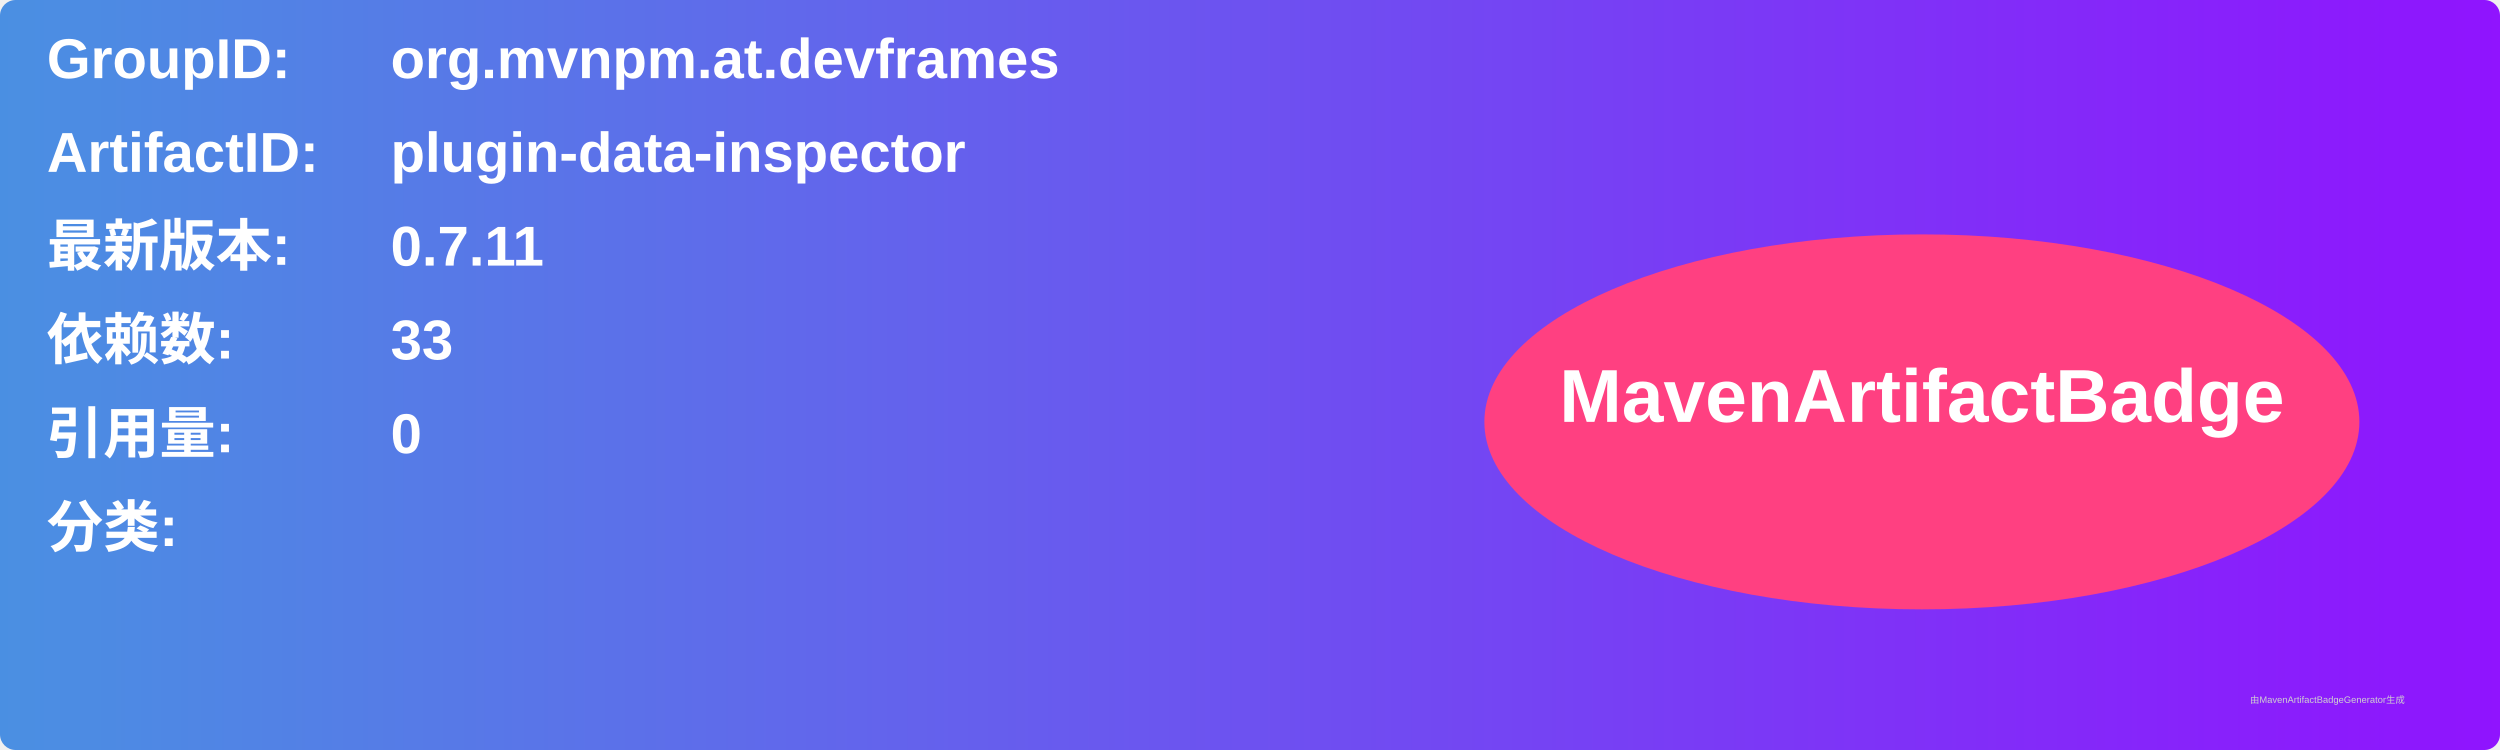
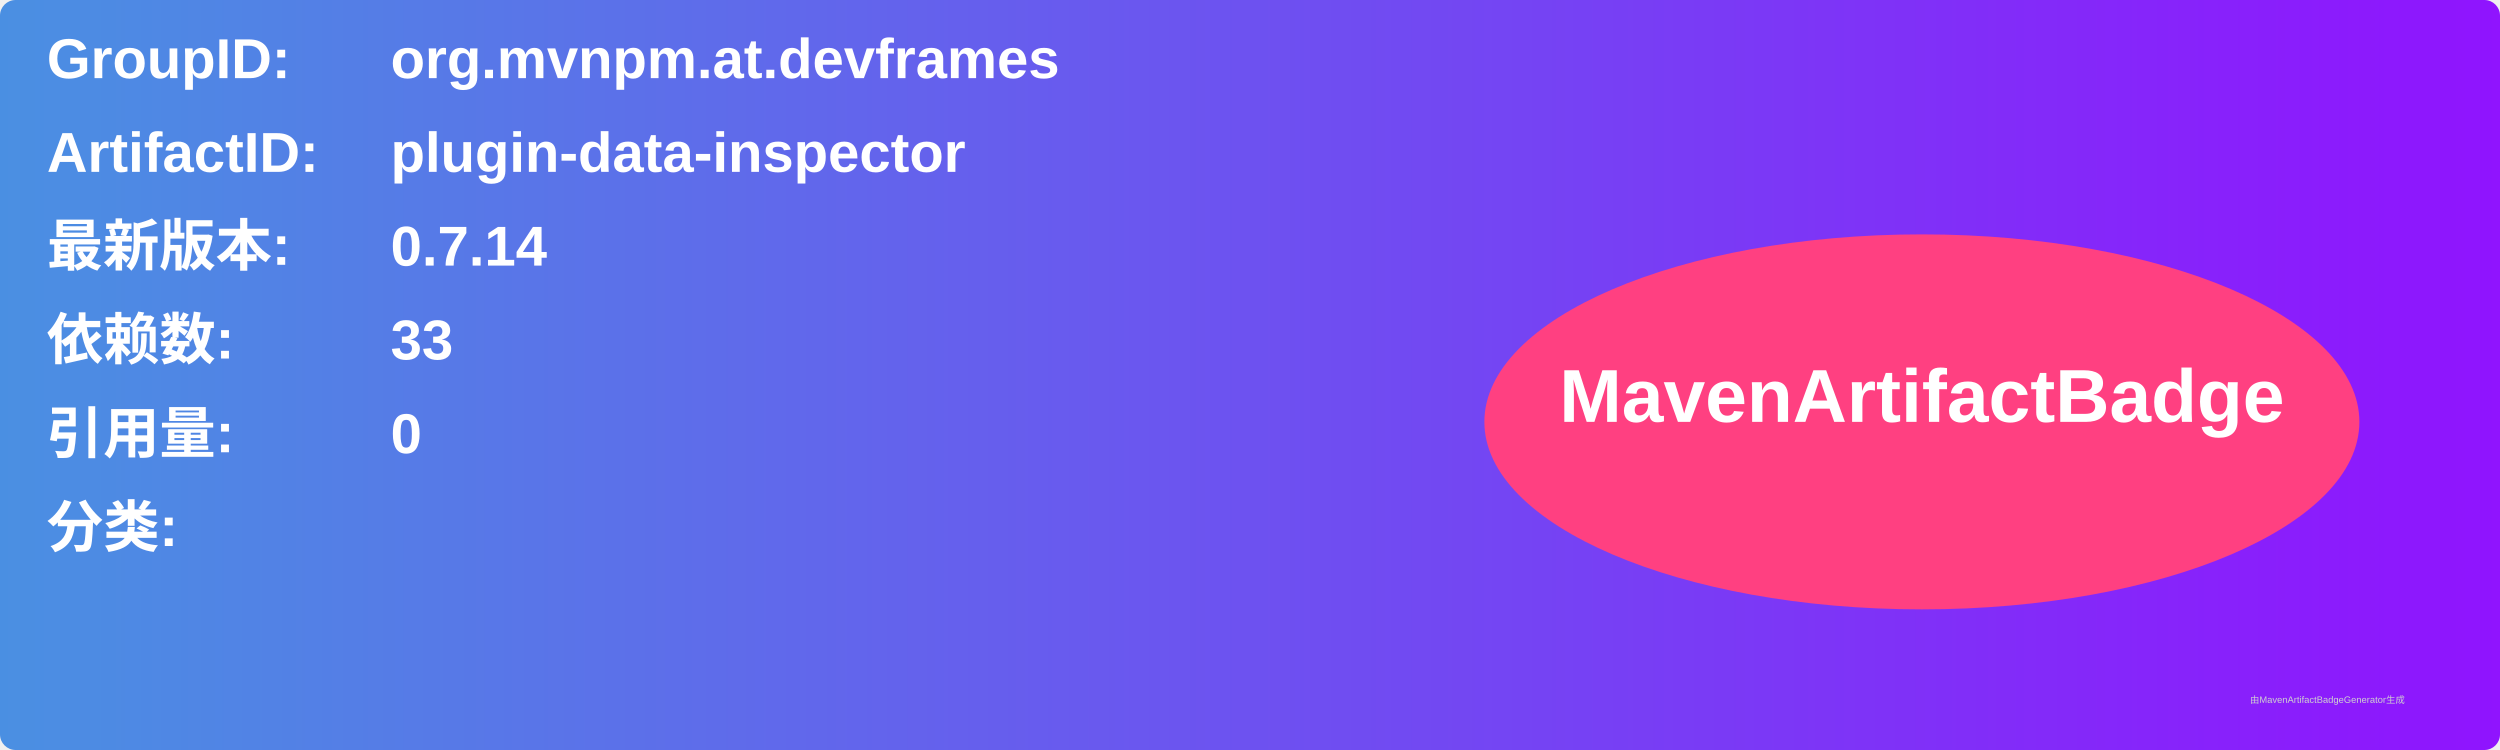
<svg xmlns="http://www.w3.org/2000/svg" width="800" height="240" viewBox="0 0 800 240">
  <linearGradient id="grad" x1="0%" y1="0%" x2="100%" y2="0%">
    <stop offset="0%" stop-color="#4a90e2" />
    <stop offset="100%" stop-color="#9013fe" />
  </linearGradient>
  <rect width="100%" height="100%" rx="5" ry="5" fill="url(#grad)" />
  <g transform="translate(15, 15)">
    <text x="0" y="10" font-family="Arial" font-size="18" fill="white" font-weight="bold" width="260">GroupID:</text>
    <text x="110" y="10" font-family="Arial" font-size="18" fill="white" font-weight="bold" width="460">org.mvnpm.at.devframes</text>
    <text x="0" y="40" font-family="Arial" font-size="18" fill="white" font-weight="bold" width="260">ArtifactID:</text>
    <text x="110" y="40" font-family="Arial" font-size="18" fill="white" font-weight="bold" width="460">plugin-data-inspector</text>
    <text x="0" y="70" font-family="Arial" font-size="18" fill="white" font-weight="bold">最新版本:</text>
    <text x="110" y="70" font-family="Arial" font-size="18" fill="white" font-weight="bold">
-       <tspan font-weight="bold">0.7.11</tspan>
+       <tspan font-weight="bold">0.7.14</tspan>
    </text>
    <text x="0" y="100" font-family="Arial" font-size="18" fill="white" font-weight="bold">依赖数: </text>
    <text x="110" y="100" font-family="Arial" font-size="18" fill="white">
      <tspan font-weight="bold">33</tspan>
    </text>
    <text x="0" y="130" font-family="Arial" font-size="18" fill="white" font-weight="bold">引用量: </text>
    <text x="110" y="130" font-family="Arial" font-size="18" fill="white">
      <tspan font-weight="bold">0</tspan>
    </text>
    <text x="0" y="160" font-family="Arial" font-size="18" fill="white" font-weight="bold">分类:</text>
    <text x="10" y="190" font-family="Arial" font-size="10" fill="white">
      <tspan font-weight="bold" />
    </text>
    <ellipse cx="600" cy="120" rx="140" ry="60" fill="#ff4081" />
    <text x="600" y="120" text-anchor="middle" font-family="Arial" font-size="24" fill="white" font-weight="bold">MavenArtifactBadge</text>
  </g>
  <text x="720" y="225" font-family="Arial" font-size="3" fill="#d0d0d0">由MavenArtifactBadgeGenerator生成</text>
</svg>
